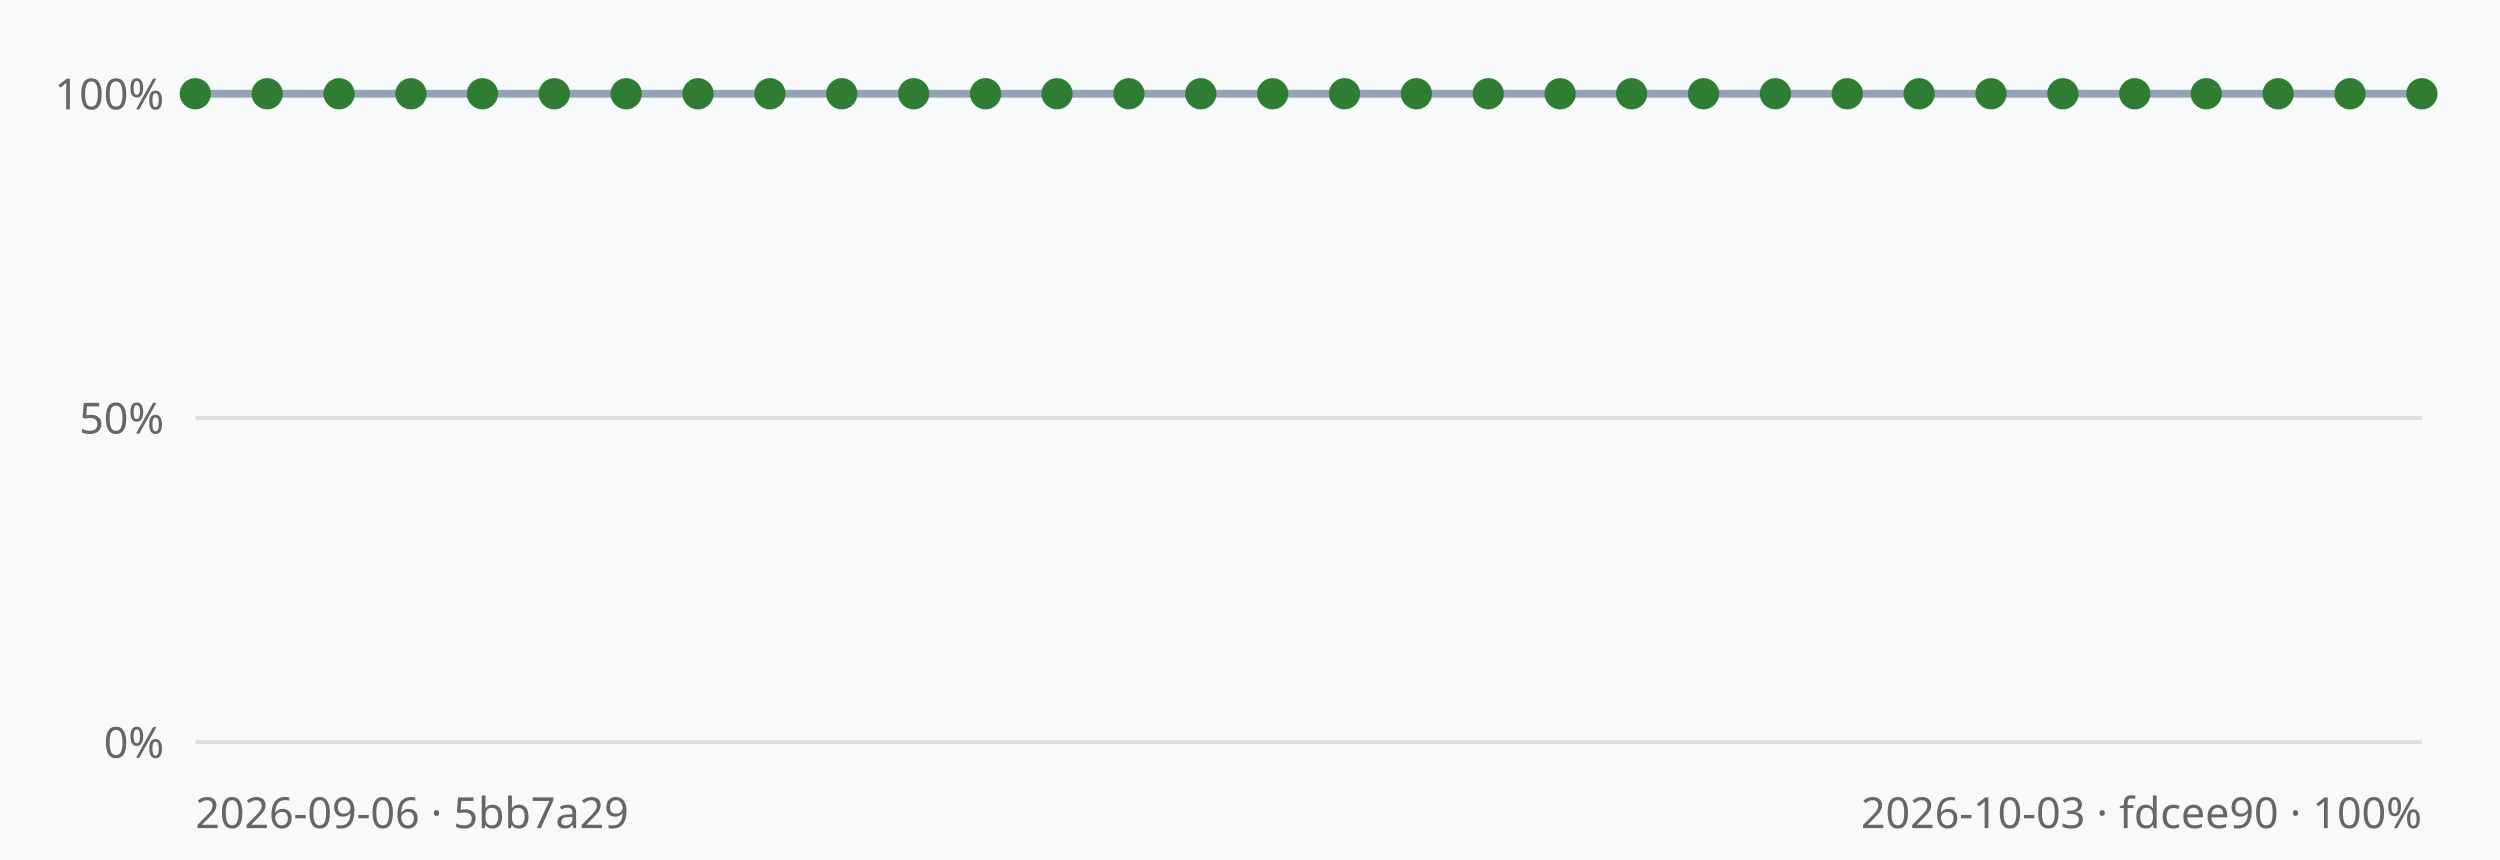
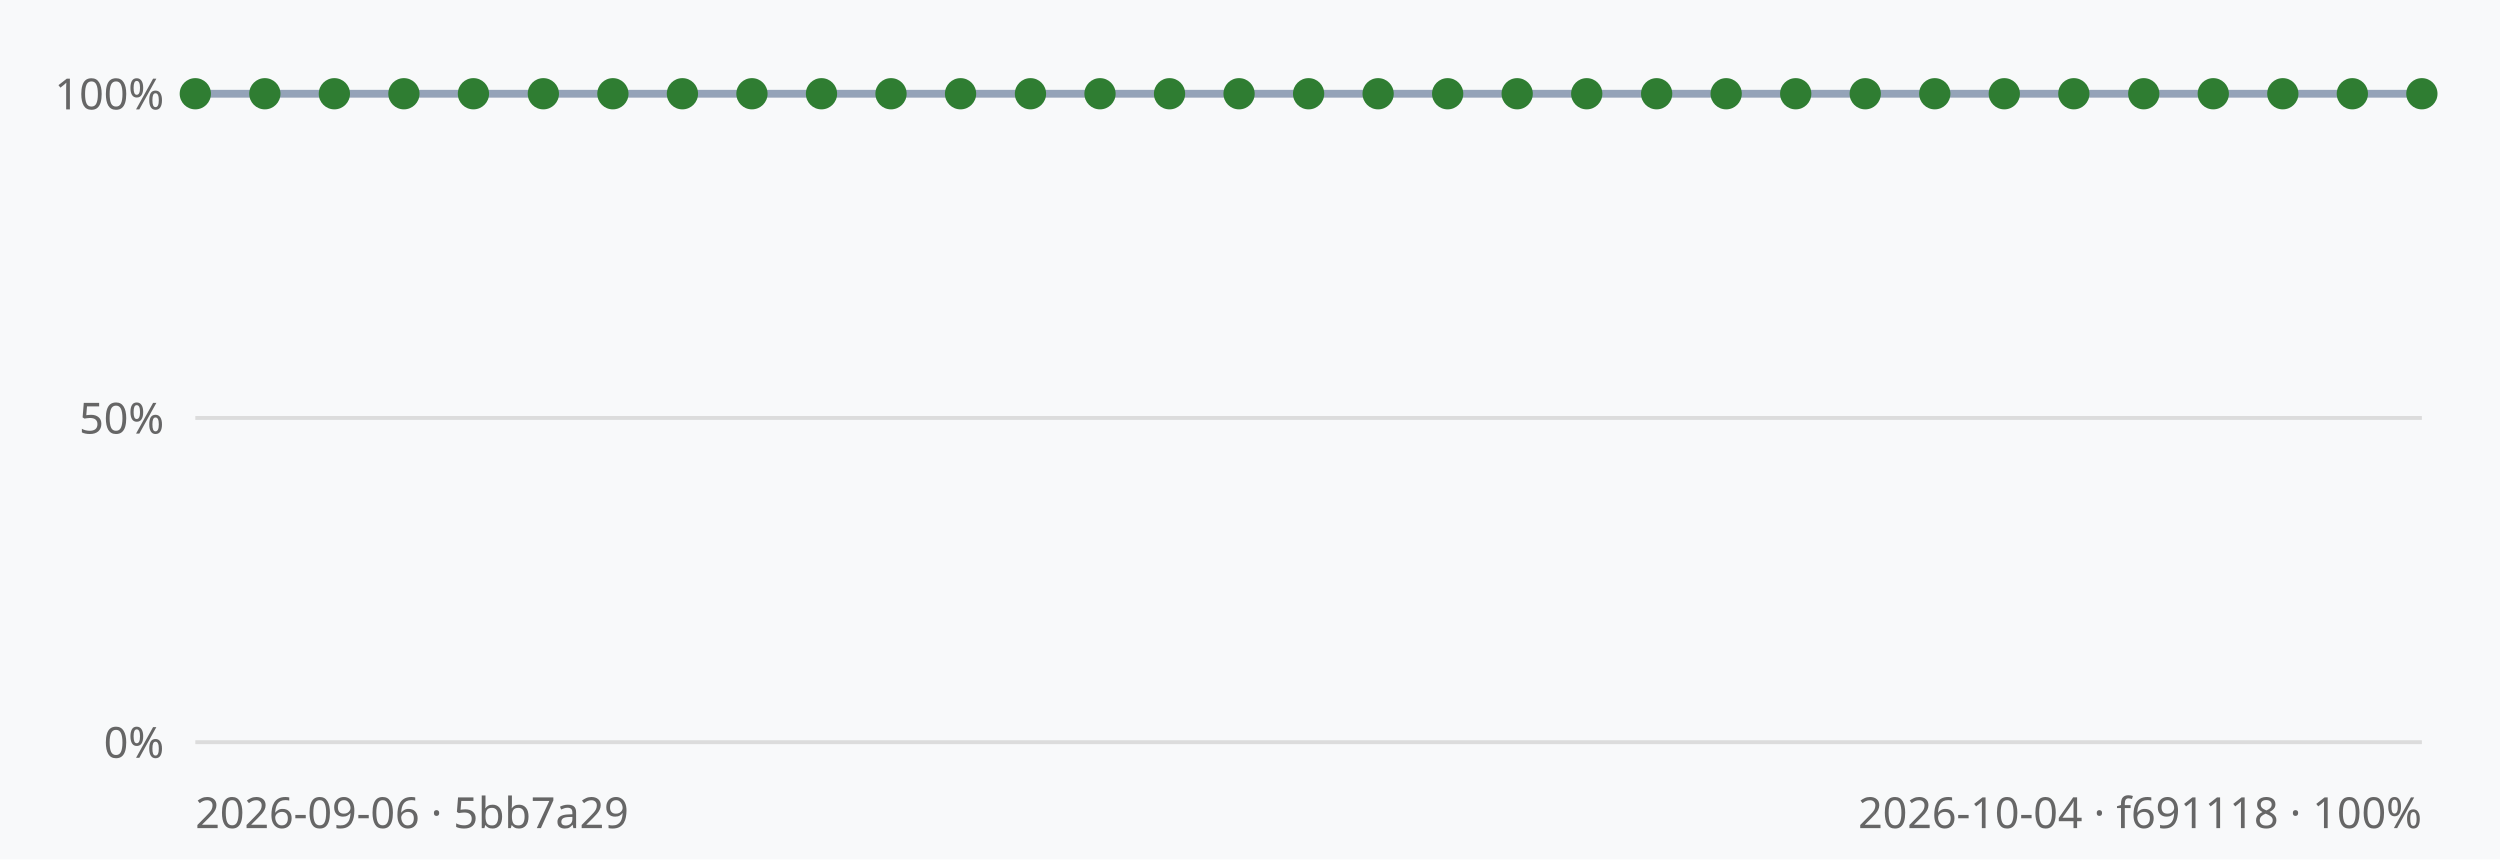
<svg xmlns="http://www.w3.org/2000/svg" viewBox="0 0 640 220" width="640" height="220" font-family="sans-serif">
  <rect width="640" height="220" fill="#f8f9fa" />
  <line x1="50" y1="190.0" x2="620" y2="190.0" stroke="#dcdcdc" stroke-width="1" />
  <text x="42" y="194.0" text-anchor="end" font-size="11" fill="#666">0%</text>
  <line x1="50" y1="107.0" x2="620" y2="107.0" stroke="#dcdcdc" stroke-width="1" />
  <text x="42" y="111.0" text-anchor="end" font-size="11" fill="#666">50%</text>
  <line x1="50" y1="24.0" x2="620" y2="24.0" stroke="#dcdcdc" stroke-width="1" />
  <text x="42" y="28.0" text-anchor="end" font-size="11" fill="#666">100%</text>
-   <polyline points="50.0,24.0 68.4,24.0 86.8,24.0 105.2,24.0 123.5,24.0 141.9,24.0 160.3,24.0 178.7,24.0 197.1,24.0 215.5,24.0 233.9,24.0 252.3,24.0 270.6,24.0 289.0,24.0 307.4,24.0 325.8,24.0 344.2,24.0 362.6,24.0 381.0,24.0 399.4,24.0 417.7,24.0 436.1,24.0 454.5,24.0 472.9,24.0 491.3,24.0 509.7,24.0 528.1,24.0 546.5,24.0 564.8,24.0 583.2,24.0 601.6,24.0 620.0,24.0" fill="none" stroke="#94a3b8" stroke-width="2" />
+   <polyline points="50.0,24.0 67.8,24.0 85.6,24.0 103.4,24.0 121.2,24.0 139.1,24.0 156.9,24.0 174.7,24.0 192.5,24.0 210.3,24.0 228.1,24.0 245.9,24.0 263.8,24.0 281.6,24.0 299.4,24.0 317.2,24.0 335.0,24.0 352.8,24.0 370.6,24.0 388.4,24.0 406.2,24.0 424.1,24.0 441.9,24.0 459.7,24.0 477.5,24.0 495.3,24.0 513.1,24.0 530.9,24.0 548.8,24.0 566.6,24.0 584.4,24.0 602.2,24.0 620.0,24.0" fill="none" stroke="#94a3b8" stroke-width="2" />
  <circle cx="50.0" cy="24.0" r="4" fill="#2f7d32" />
-   <circle cx="68.4" cy="24.0" r="4" fill="#2f7d32" />
-   <circle cx="86.8" cy="24.0" r="4" fill="#2f7d32" />
-   <circle cx="105.2" cy="24.0" r="4" fill="#2f7d32" />
-   <circle cx="123.5" cy="24.0" r="4" fill="#2f7d32" />
-   <circle cx="141.9" cy="24.0" r="4" fill="#2f7d32" />
-   <circle cx="160.3" cy="24.0" r="4" fill="#2f7d32" />
-   <circle cx="178.7" cy="24.0" r="4" fill="#2f7d32" />
-   <circle cx="197.1" cy="24.0" r="4" fill="#2f7d32" />
-   <circle cx="215.5" cy="24.0" r="4" fill="#2f7d32" />
-   <circle cx="233.9" cy="24.0" r="4" fill="#2f7d32" />
-   <circle cx="252.3" cy="24.0" r="4" fill="#2f7d32" />
-   <circle cx="270.6" cy="24.0" r="4" fill="#2f7d32" />
-   <circle cx="289.0" cy="24.0" r="4" fill="#2f7d32" />
-   <circle cx="307.4" cy="24.0" r="4" fill="#2f7d32" />
-   <circle cx="325.8" cy="24.0" r="4" fill="#2f7d32" />
-   <circle cx="344.2" cy="24.0" r="4" fill="#2f7d32" />
-   <circle cx="362.6" cy="24.0" r="4" fill="#2f7d32" />
-   <circle cx="381.0" cy="24.0" r="4" fill="#2f7d32" />
-   <circle cx="399.4" cy="24.0" r="4" fill="#2f7d32" />
-   <circle cx="417.7" cy="24.0" r="4" fill="#2f7d32" />
-   <circle cx="436.1" cy="24.0" r="4" fill="#2f7d32" />
-   <circle cx="454.5" cy="24.0" r="4" fill="#2f7d32" />
-   <circle cx="472.9" cy="24.0" r="4" fill="#2f7d32" />
-   <circle cx="491.3" cy="24.0" r="4" fill="#2f7d32" />
-   <circle cx="509.7" cy="24.0" r="4" fill="#2f7d32" />
-   <circle cx="528.1" cy="24.0" r="4" fill="#2f7d32" />
-   <circle cx="546.5" cy="24.0" r="4" fill="#2f7d32" />
-   <circle cx="564.8" cy="24.0" r="4" fill="#2f7d32" />
-   <circle cx="583.2" cy="24.0" r="4" fill="#2f7d32" />
-   <circle cx="601.6" cy="24.0" r="4" fill="#2f7d32" />
+   <circle cx="67.8" cy="24.0" r="4" fill="#2f7d32" />
+   <circle cx="85.6" cy="24.0" r="4" fill="#2f7d32" />
+   <circle cx="103.4" cy="24.0" r="4" fill="#2f7d32" />
+   <circle cx="121.2" cy="24.0" r="4" fill="#2f7d32" />
+   <circle cx="139.1" cy="24.0" r="4" fill="#2f7d32" />
+   <circle cx="156.9" cy="24.0" r="4" fill="#2f7d32" />
+   <circle cx="174.7" cy="24.0" r="4" fill="#2f7d32" />
+   <circle cx="192.5" cy="24.0" r="4" fill="#2f7d32" />
+   <circle cx="210.3" cy="24.0" r="4" fill="#2f7d32" />
+   <circle cx="228.1" cy="24.0" r="4" fill="#2f7d32" />
+   <circle cx="245.9" cy="24.0" r="4" fill="#2f7d32" />
+   <circle cx="263.8" cy="24.0" r="4" fill="#2f7d32" />
+   <circle cx="281.6" cy="24.0" r="4" fill="#2f7d32" />
+   <circle cx="299.4" cy="24.0" r="4" fill="#2f7d32" />
+   <circle cx="317.2" cy="24.0" r="4" fill="#2f7d32" />
+   <circle cx="335.0" cy="24.0" r="4" fill="#2f7d32" />
+   <circle cx="352.8" cy="24.0" r="4" fill="#2f7d32" />
+   <circle cx="370.6" cy="24.0" r="4" fill="#2f7d32" />
+   <circle cx="388.4" cy="24.0" r="4" fill="#2f7d32" />
+   <circle cx="406.2" cy="24.0" r="4" fill="#2f7d32" />
+   <circle cx="424.1" cy="24.0" r="4" fill="#2f7d32" />
+   <circle cx="441.9" cy="24.0" r="4" fill="#2f7d32" />
+   <circle cx="459.7" cy="24.0" r="4" fill="#2f7d32" />
+   <circle cx="477.5" cy="24.0" r="4" fill="#2f7d32" />
+   <circle cx="495.3" cy="24.0" r="4" fill="#2f7d32" />
+   <circle cx="513.1" cy="24.0" r="4" fill="#2f7d32" />
+   <circle cx="530.9" cy="24.0" r="4" fill="#2f7d32" />
+   <circle cx="548.8" cy="24.0" r="4" fill="#2f7d32" />
+   <circle cx="566.6" cy="24.0" r="4" fill="#2f7d32" />
+   <circle cx="584.4" cy="24.0" r="4" fill="#2f7d32" />
+   <circle cx="602.2" cy="24.0" r="4" fill="#2f7d32" />
  <circle cx="620.0" cy="24.0" r="4" fill="#2f7d32" />
  <text x="50" y="212" font-size="11" fill="#666">2026-09-06 · 5bb7a29</text>
-   <text x="620" y="212" text-anchor="end" font-size="11" fill="#666">2026-10-03 · fdcee90 · 100%</text>
+   <text x="620" y="212" text-anchor="end" font-size="11" fill="#666">2026-10-04 · f691118 · 100%</text>
</svg>
